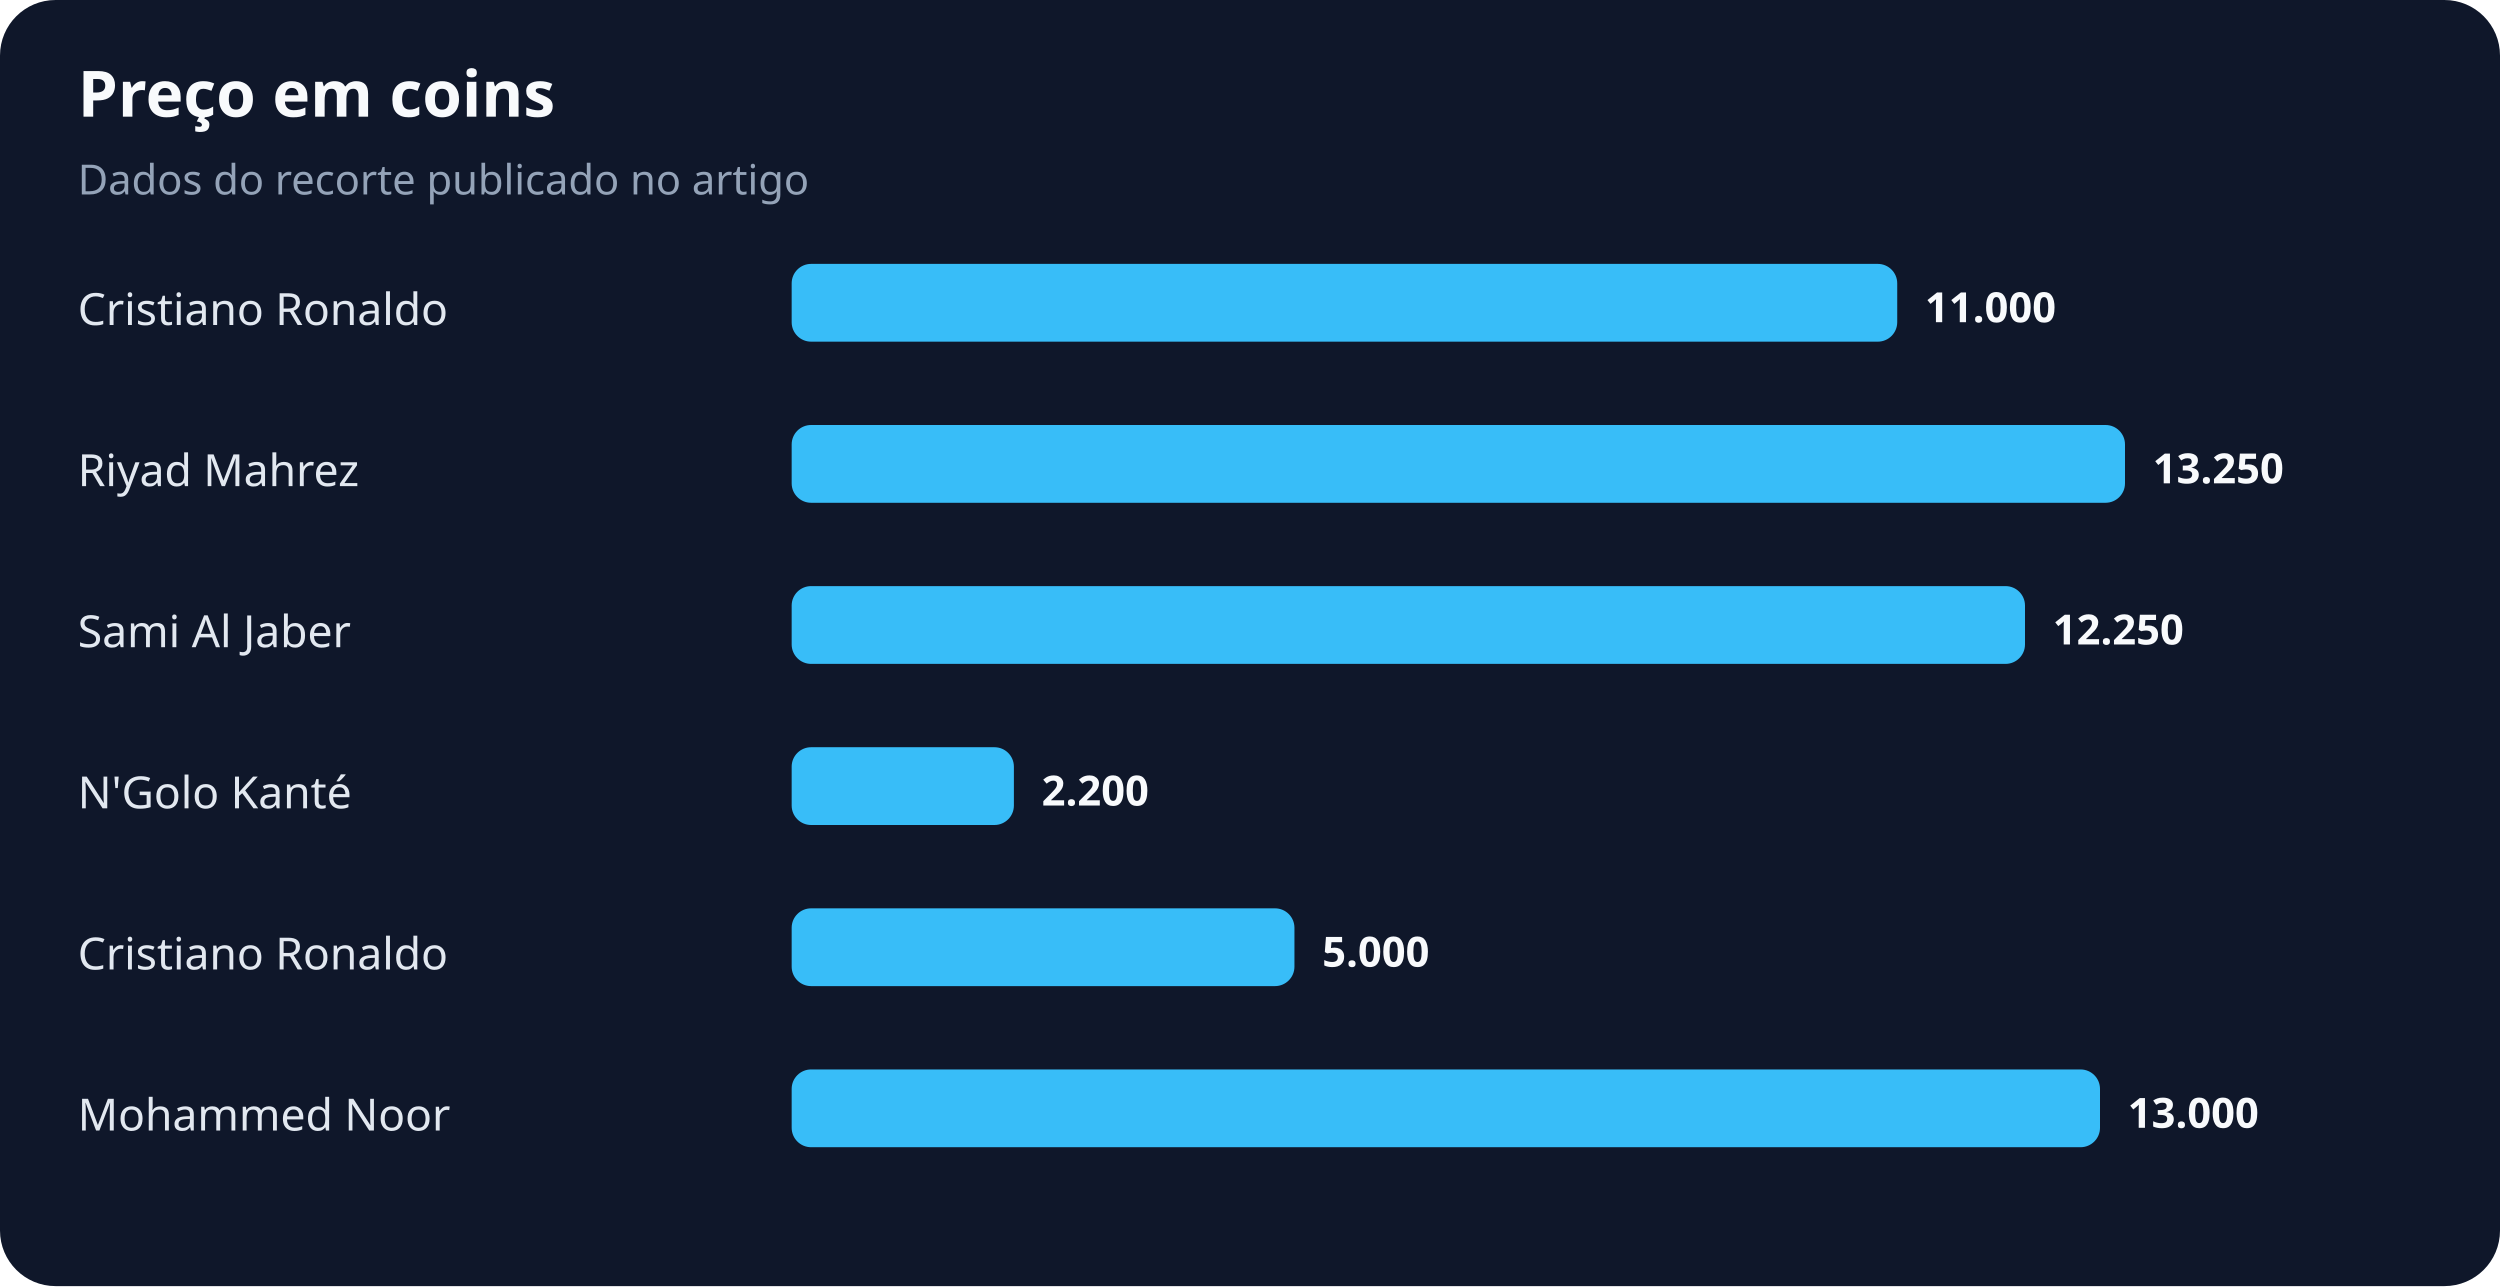
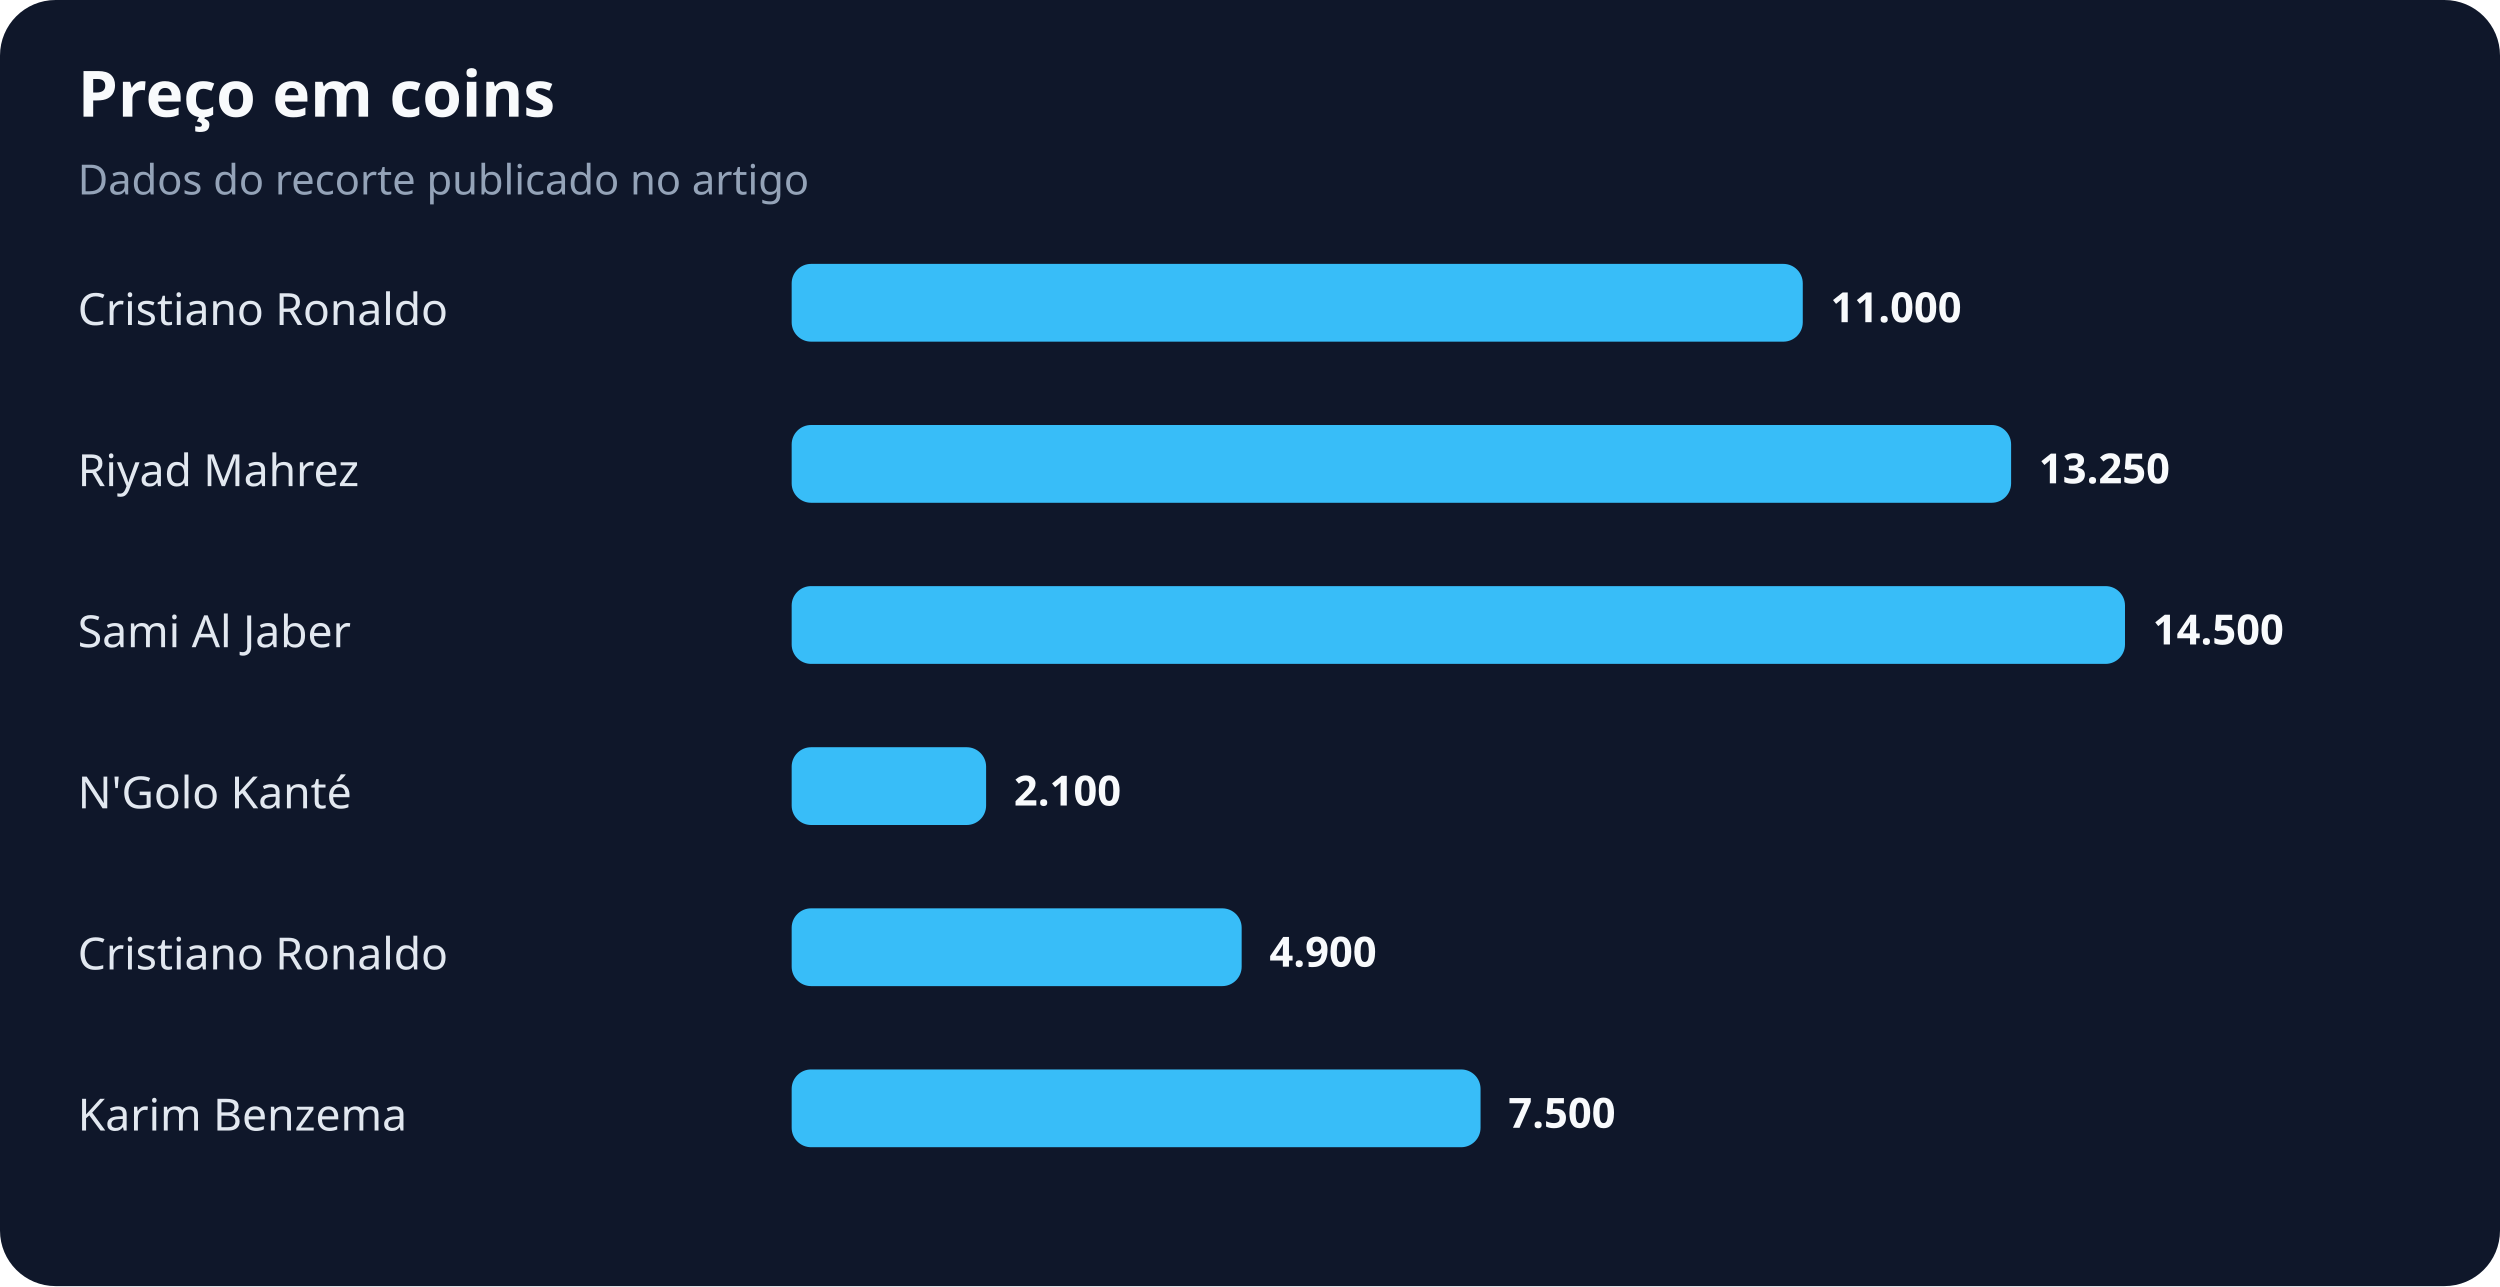
<svg xmlns="http://www.w3.org/2000/svg" width="900" height="463" viewBox="0 0 900 463" role="img" aria-labelledby="title desc">
  <rect width="100%" height="100%" rx="20" fill="#0f172a" />
  <text x="28" y="42" fill="#f8fafc" font-family="system-ui,sans-serif" font-size="23" font-weight="700">Preço em coins</text>
  <text x="28" y="70" fill="#94a3b8" font-family="system-ui,sans-serif" font-size="15">Dados do recorte publicado no artigo</text>
  <text x="28" y="117" fill="#e2e8f0" font-family="system-ui,sans-serif" font-size="16">Cristiano Ronaldo</text>
-   <rect x="285" y="95" width="398" height="28" rx="7" fill="#38bdf8" />
-   <text x="693" y="116" fill="#f8fafc" font-family="system-ui,sans-serif" font-size="15" font-weight="700">11.000</text>
+   <rect x="285" y="95" width="364" height="28" rx="7" fill="#38bdf8" />
+   <text x="659" y="116" fill="#f8fafc" font-family="system-ui,sans-serif" font-size="15" font-weight="700">11.000</text>
  <text x="28" y="175" fill="#e2e8f0" font-family="system-ui,sans-serif" font-size="16">Riyad Mahrez</text>
-   <rect x="285" y="153" width="480" height="28" rx="7" fill="#38bdf8" />
-   <text x="775" y="174" fill="#f8fafc" font-family="system-ui,sans-serif" font-size="15" font-weight="700">13.250</text>
+   <rect x="285" y="153" width="439" height="28" rx="7" fill="#38bdf8" />
+   <text x="734" y="174" fill="#f8fafc" font-family="system-ui,sans-serif" font-size="15" font-weight="700">13.250</text>
  <text x="28" y="233" fill="#e2e8f0" font-family="system-ui,sans-serif" font-size="16">Sami Al Jaber</text>
-   <rect x="285" y="211" width="444" height="28" rx="7" fill="#38bdf8" />
-   <text x="739" y="232" fill="#f8fafc" font-family="system-ui,sans-serif" font-size="15" font-weight="700">12.250</text>
+   <rect x="285" y="211" width="480" height="28" rx="7" fill="#38bdf8" />
+   <text x="775" y="232" fill="#f8fafc" font-family="system-ui,sans-serif" font-size="15" font-weight="700">14.500</text>
  <text x="28" y="291" fill="#e2e8f0" font-family="system-ui,sans-serif" font-size="16">N'Golo Kanté</text>
-   <rect x="285" y="269" width="80" height="28" rx="7" fill="#38bdf8" />
-   <text x="375" y="290" fill="#f8fafc" font-family="system-ui,sans-serif" font-size="15" font-weight="700">2.200</text>
+   <rect x="285" y="269" width="70" height="28" rx="7" fill="#38bdf8" />
+   <text x="365" y="290" fill="#f8fafc" font-family="system-ui,sans-serif" font-size="15" font-weight="700">2.100</text>
  <text x="28" y="349" fill="#e2e8f0" font-family="system-ui,sans-serif" font-size="16">Cristiano Ronaldo</text>
-   <rect x="285" y="327" width="181" height="28" rx="7" fill="#38bdf8" />
-   <text x="476" y="348" fill="#f8fafc" font-family="system-ui,sans-serif" font-size="15" font-weight="700">5.000</text>
-   <text x="28" y="407" fill="#e2e8f0" font-family="system-ui,sans-serif" font-size="16">Mohammed Noor</text>
-   <rect x="285" y="385" width="471" height="28" rx="7" fill="#38bdf8" />
-   <text x="766" y="406" fill="#f8fafc" font-family="system-ui,sans-serif" font-size="15" font-weight="700">13.000</text>
+   <rect x="285" y="327" width="162" height="28" rx="7" fill="#38bdf8" />
+   <text x="457" y="348" fill="#f8fafc" font-family="system-ui,sans-serif" font-size="15" font-weight="700">4.900</text>
+   <text x="28" y="407" fill="#e2e8f0" font-family="system-ui,sans-serif" font-size="16">Karim Benzema</text>
+   <rect x="285" y="385" width="248" height="28" rx="7" fill="#38bdf8" />
+   <text x="543" y="406" fill="#f8fafc" font-family="system-ui,sans-serif" font-size="15" font-weight="700">7.500</text>
</svg>
